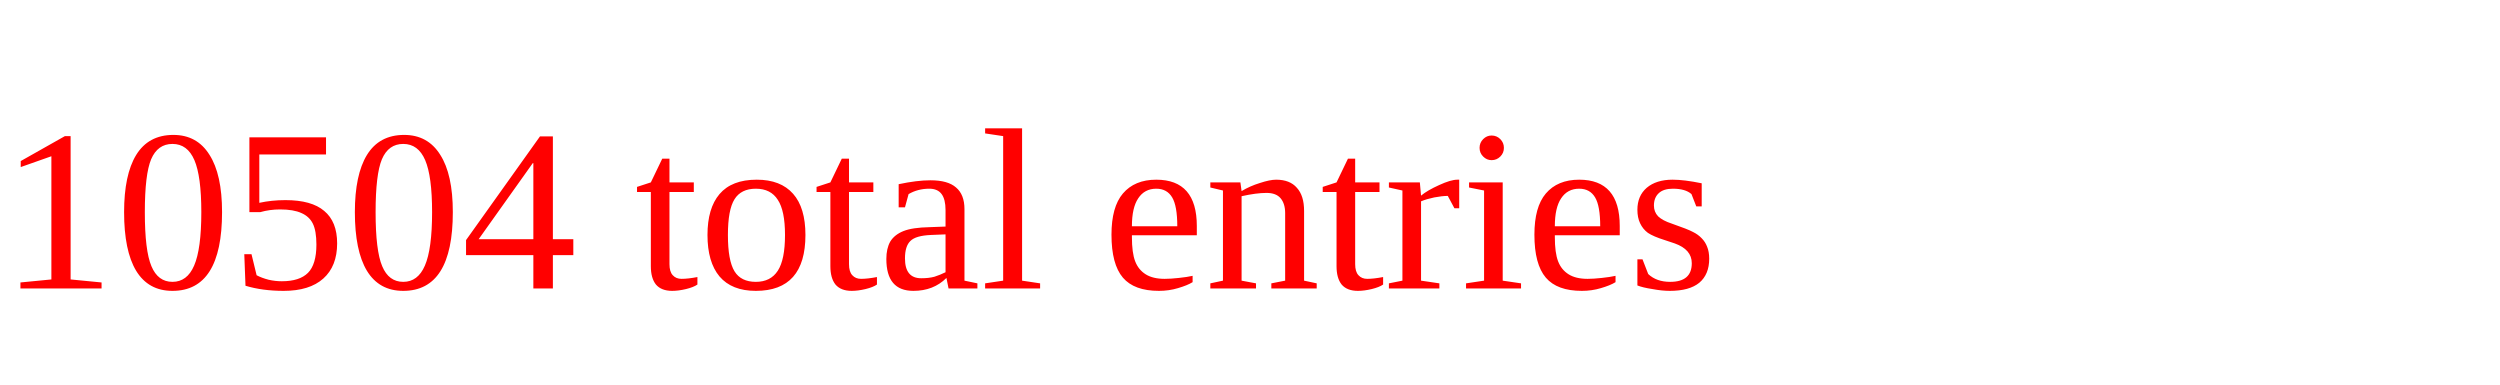
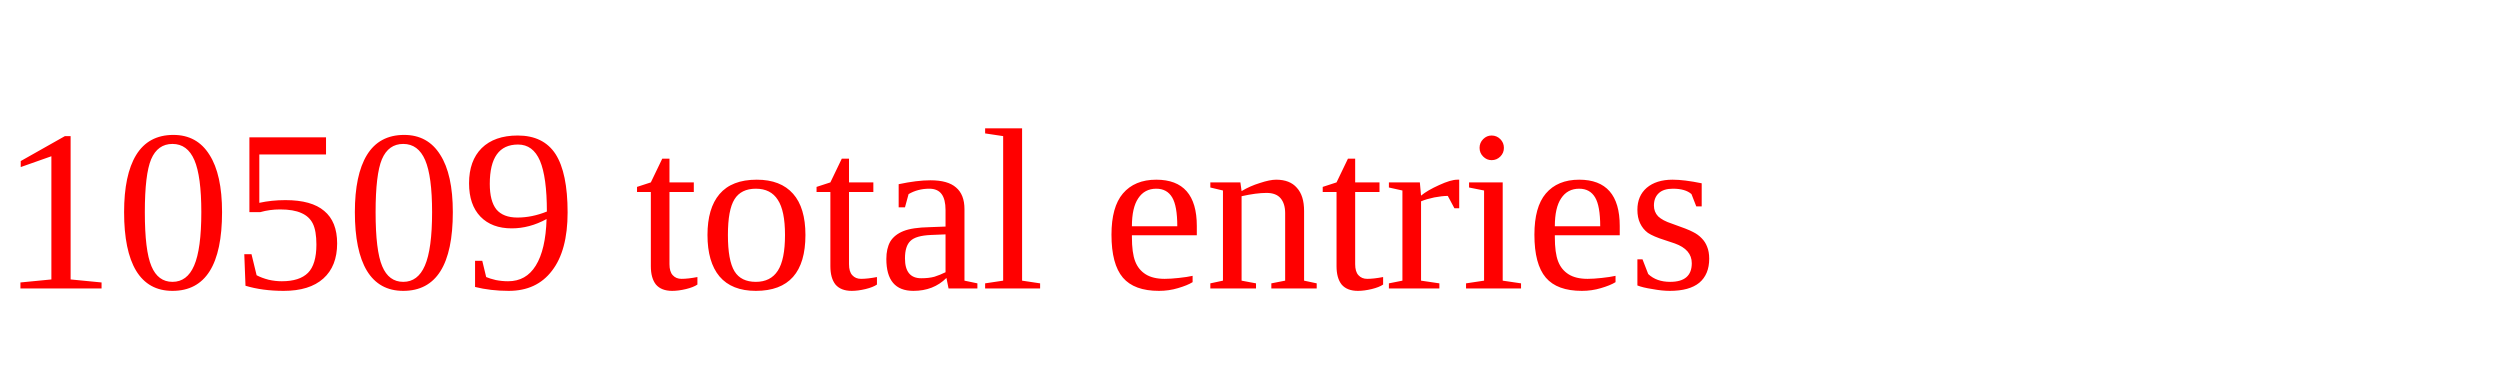
<svg xmlns="http://www.w3.org/2000/svg" height="20" width="130" version="1.1">
-   <text x="0" y="15" fill="red">10504 total entries</text>
+   <text x="0" y="15" fill="red">10509 total entries</text>
</svg>
